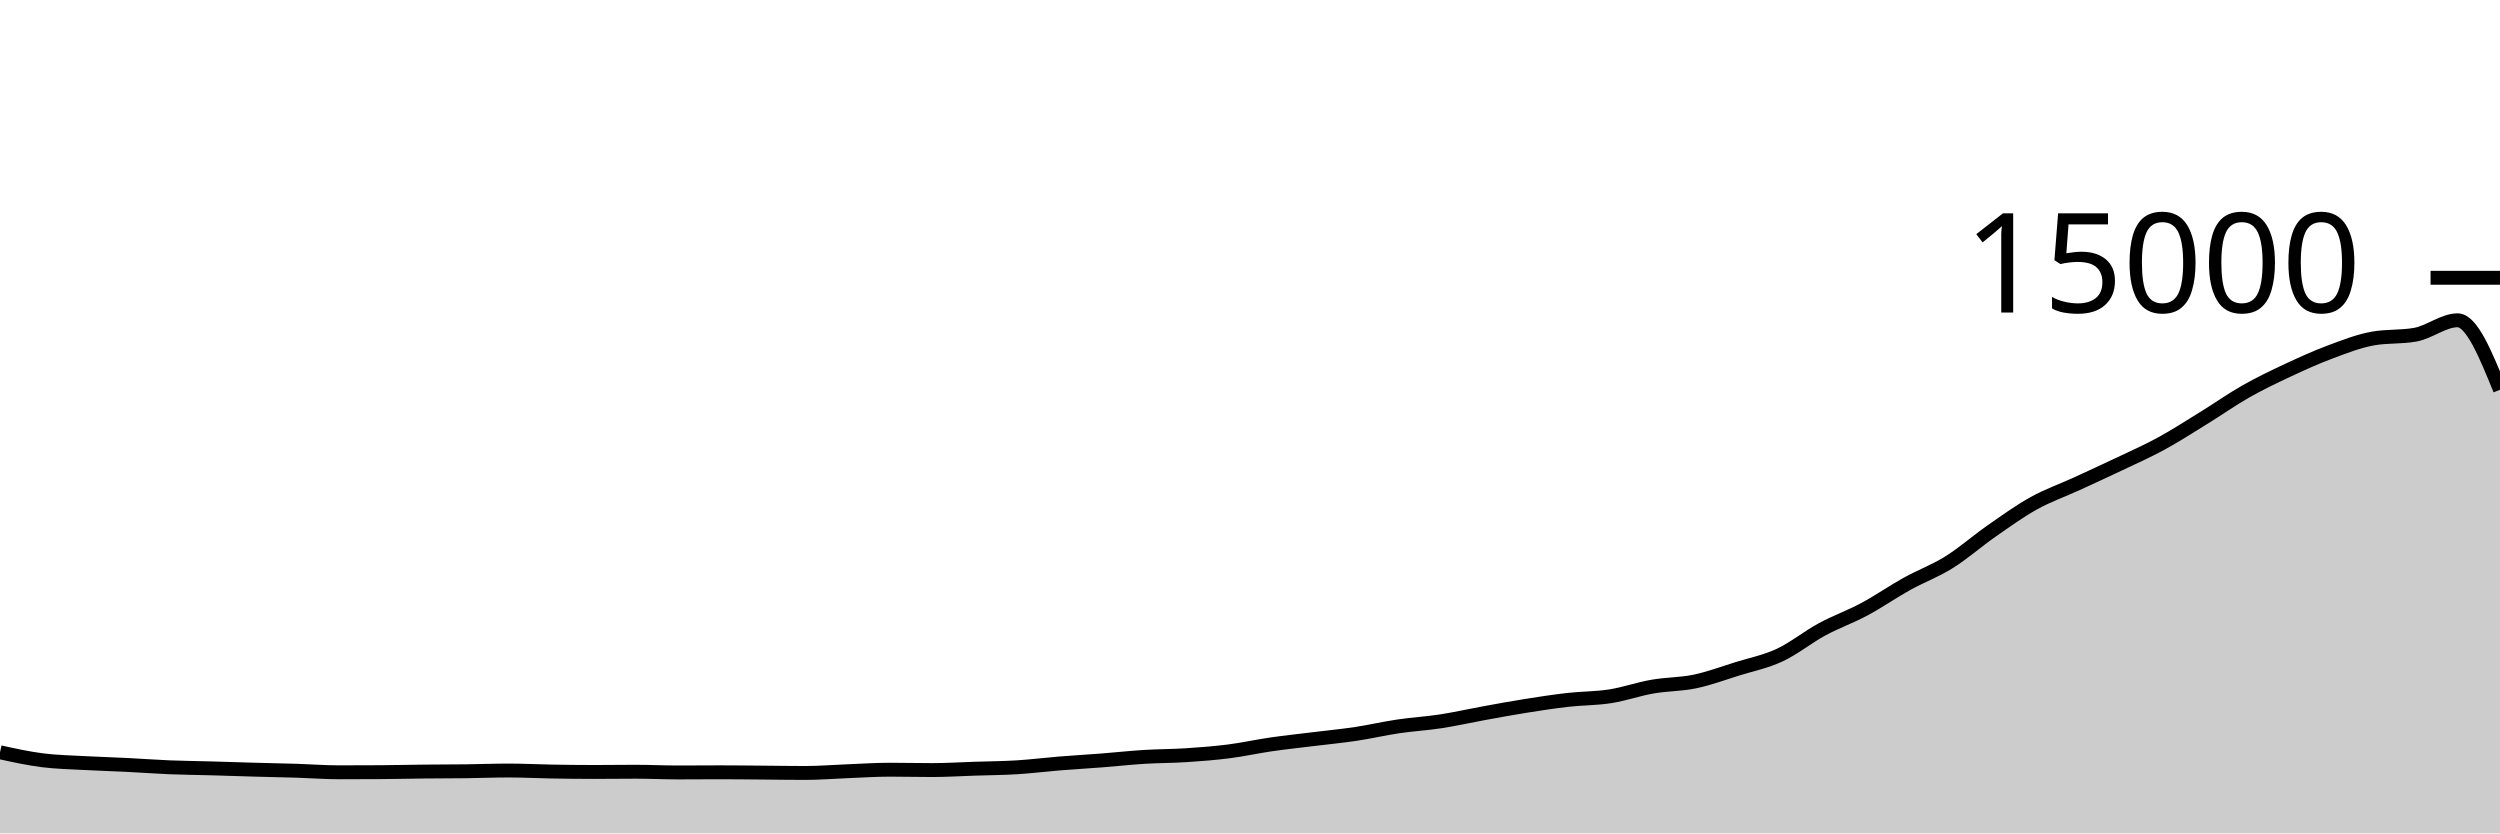
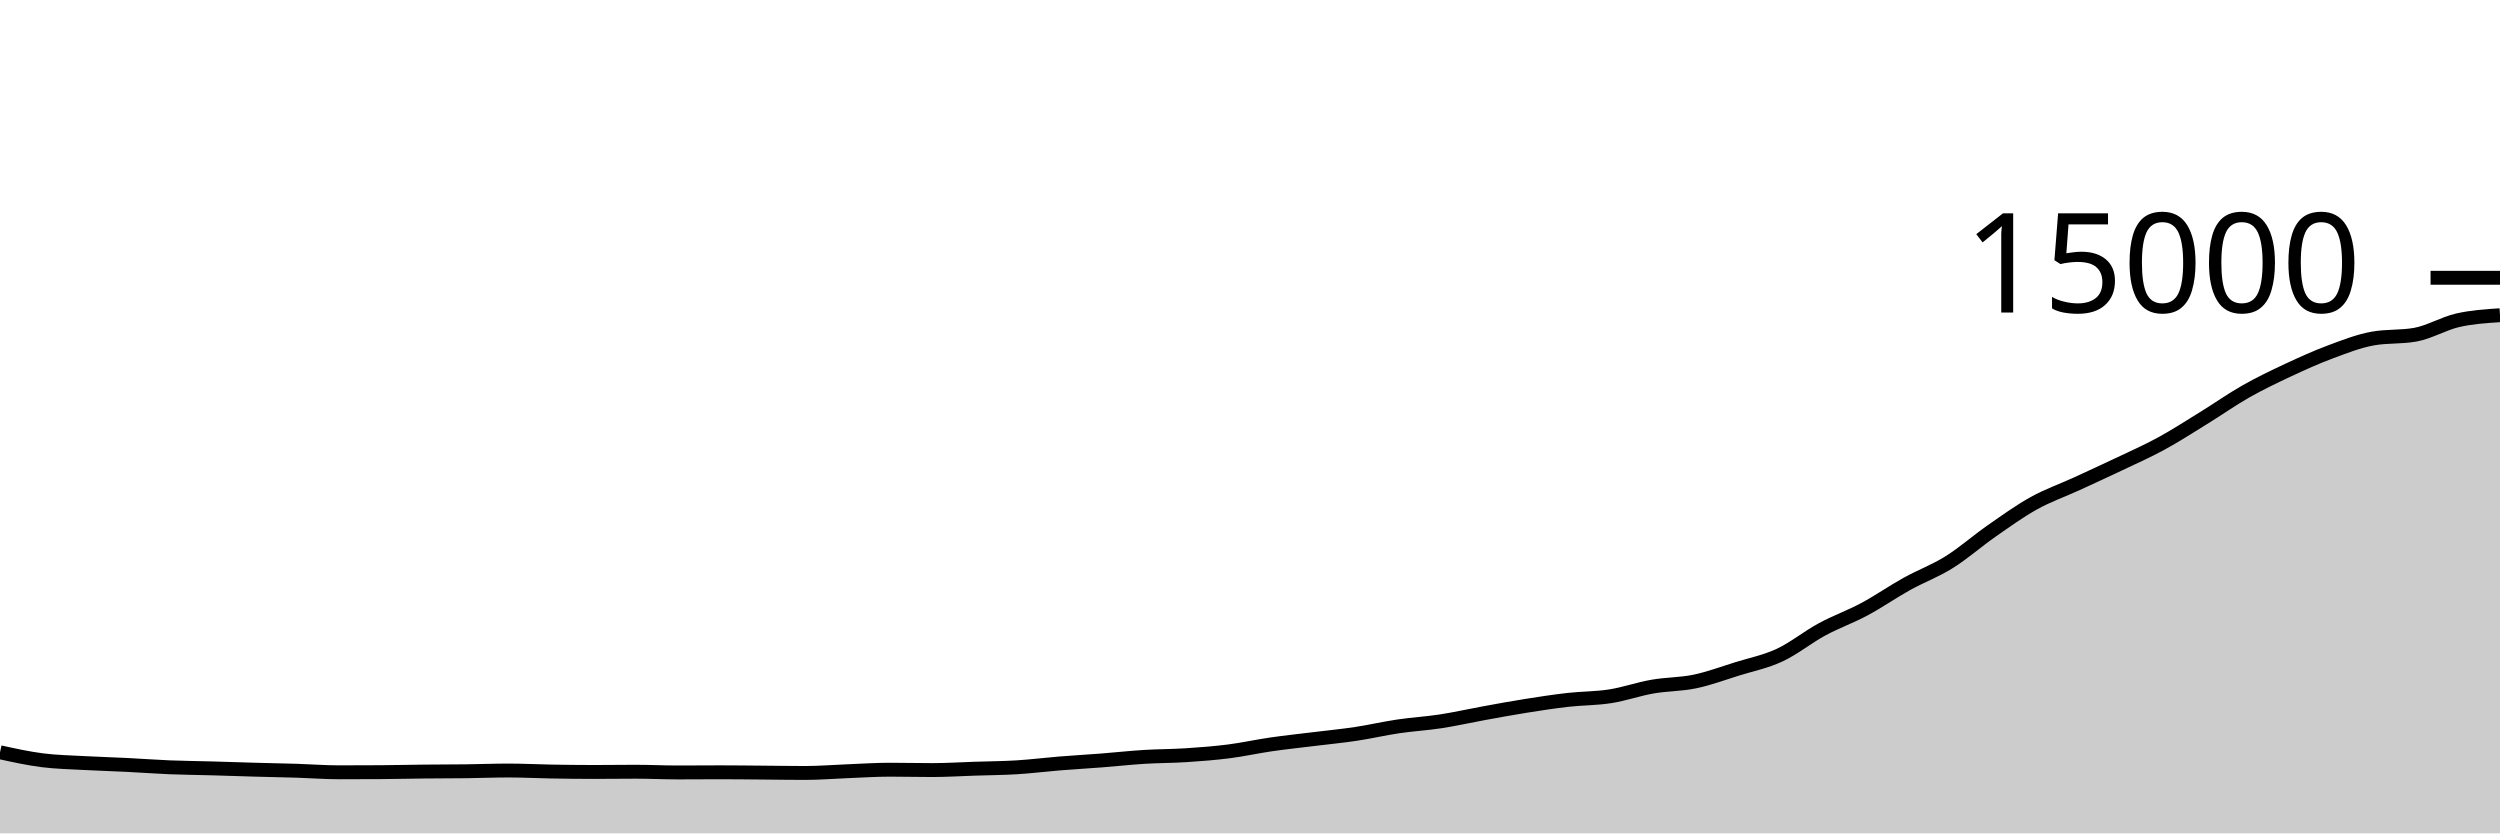
<svg xmlns="http://www.w3.org/2000/svg" viewBox="0 0 180 60">
  <g transform="translate(0,20)">
-     <path class="area" fill="rgba(0, 0, 0, 0.2)" d="M0,34.163C1.017,34.386,2.034,34.609,3.051,34.739C4.068,34.868,5.085,34.885,6.102,34.941C7.119,34.997,8.136,35.024,9.153,35.075C10.169,35.125,11.186,35.204,12.203,35.245C13.22,35.287,14.237,35.294,15.254,35.323C16.271,35.351,17.288,35.388,18.305,35.416C19.322,35.444,20.339,35.462,21.356,35.493C22.373,35.525,23.39,35.605,24.407,35.605C25.424,35.605,26.441,35.602,27.458,35.595C28.475,35.588,29.492,35.563,30.508,35.552C31.525,35.541,32.542,35.543,33.559,35.531C34.576,35.518,35.593,35.477,36.61,35.477C37.627,35.477,38.644,35.532,39.661,35.549C40.678,35.567,41.695,35.581,42.712,35.581C43.729,35.581,44.746,35.565,45.763,35.565C46.78,35.565,47.797,35.616,48.814,35.616C49.831,35.616,50.847,35.605,51.864,35.605C52.881,35.605,53.898,35.619,54.915,35.627C55.932,35.635,56.949,35.653,57.966,35.653C58.983,35.653,60,35.567,61.017,35.528C62.034,35.489,63.051,35.419,64.068,35.419C65.085,35.419,66.102,35.445,67.119,35.445C68.136,35.445,69.153,35.38,70.169,35.347C71.186,35.313,72.203,35.308,73.22,35.245C74.237,35.183,75.254,35.053,76.271,34.971C77.288,34.888,78.305,34.831,79.322,34.752C80.339,34.673,81.356,34.559,82.373,34.496C83.39,34.433,84.407,34.44,85.424,34.373C86.441,34.307,87.458,34.228,88.475,34.099C89.492,33.969,90.508,33.742,91.525,33.595C92.542,33.448,93.559,33.342,94.576,33.216C95.593,33.09,96.61,32.993,97.627,32.84C98.644,32.687,99.661,32.449,100.678,32.299C101.695,32.148,102.712,32.092,103.729,31.936C104.746,31.78,105.763,31.548,106.78,31.363C107.797,31.178,108.814,30.988,109.831,30.827C110.847,30.665,111.864,30.508,112.881,30.392C113.898,30.276,114.915,30.293,115.932,30.133C116.949,29.974,117.966,29.612,118.983,29.435C120,29.257,121.017,29.28,122.034,29.067C123.051,28.854,124.068,28.474,125.085,28.157C126.102,27.841,127.119,27.642,128.136,27.168C129.153,26.694,130.169,25.865,131.186,25.315C132.203,24.764,133.22,24.409,134.237,23.864C135.254,23.319,136.271,22.61,137.288,22.045C138.305,21.481,139.322,21.112,140.339,20.477C141.356,19.842,142.373,18.943,143.39,18.235C144.407,17.527,145.424,16.794,146.441,16.229C147.458,15.665,148.475,15.314,149.492,14.848C150.508,14.382,151.525,13.916,152.542,13.432C153.559,12.948,154.576,12.5,155.593,11.947C156.61,11.393,157.627,10.736,158.644,10.109C159.661,9.483,160.678,8.764,161.695,8.187C162.712,7.61,163.729,7.124,164.746,6.648C165.763,6.172,166.78,5.712,167.797,5.333C168.814,4.954,169.831,4.556,170.847,4.373C171.864,4.19,172.881,4.282,173.898,4.099C174.915,3.916,175.932,3.061,176.949,3.061C177.966,3.061,178.983,5.561,180,8.061L180,40C178.983,40,177.966,40,176.949,40C175.932,40,174.915,40,173.898,40C172.881,40,171.864,40,170.847,40C169.831,40,168.814,40,167.797,40C166.78,40,165.763,40,164.746,40C163.729,40,162.712,40,161.695,40C160.678,40,159.661,40,158.644,40C157.627,40,156.61,40,155.593,40C154.576,40,153.559,40,152.542,40C151.525,40,150.508,40,149.492,40C148.475,40,147.458,40,146.441,40C145.424,40,144.407,40,143.39,40C142.373,40,141.356,40,140.339,40C139.322,40,138.305,40,137.288,40C136.271,40,135.254,40,134.237,40C133.22,40,132.203,40,131.186,40C130.169,40,129.153,40,128.136,40C127.119,40,126.102,40,125.085,40C124.068,40,123.051,40,122.034,40C121.017,40,120,40,118.983,40C117.966,40,116.949,40,115.932,40C114.915,40,113.898,40,112.881,40C111.864,40,110.847,40,109.831,40C108.814,40,107.797,40,106.78,40C105.763,40,104.746,40,103.729,40C102.712,40,101.695,40,100.678,40C99.661,40,98.644,40,97.627,40C96.61,40,95.593,40,94.576,40C93.559,40,92.542,40,91.525,40C90.508,40,89.492,40,88.475,40C87.458,40,86.441,40,85.424,40C84.407,40,83.39,40,82.373,40C81.356,40,80.339,40,79.322,40C78.305,40,77.288,40,76.271,40C75.254,40,74.237,40,73.22,40C72.203,40,71.186,40,70.169,40C69.153,40,68.136,40,67.119,40C66.102,40,65.085,40,64.068,40C63.051,40,62.034,40,61.017,40C60,40,58.983,40,57.966,40C56.949,40,55.932,40,54.915,40C53.898,40,52.881,40,51.864,40C50.847,40,49.831,40,48.814,40C47.797,40,46.78,40,45.763,40C44.746,40,43.729,40,42.712,40C41.695,40,40.678,40,39.661,40C38.644,40,37.627,40,36.61,40C35.593,40,34.576,40,33.559,40C32.542,40,31.525,40,30.508,40C29.492,40,28.475,40,27.458,40C26.441,40,25.424,40,24.407,40C23.39,40,22.373,40,21.356,40C20.339,40,19.322,40,18.305,40C17.288,40,16.271,40,15.254,40C14.237,40,13.22,40,12.203,40C11.186,40,10.169,40,9.153,40C8.136,40,7.119,40,6.102,40C5.085,40,4.068,40,3.051,40C2.034,40,1.017,40,0,40Z" />
-     <path class="line" stroke="black" fill="none" d="M0,34.163C1.017,34.386,2.034,34.609,3.051,34.739C4.068,34.868,5.085,34.885,6.102,34.941C7.119,34.997,8.136,35.024,9.153,35.075C10.169,35.125,11.186,35.204,12.203,35.245C13.22,35.287,14.237,35.294,15.254,35.323C16.271,35.351,17.288,35.388,18.305,35.416C19.322,35.444,20.339,35.462,21.356,35.493C22.373,35.525,23.39,35.605,24.407,35.605C25.424,35.605,26.441,35.602,27.458,35.595C28.475,35.588,29.492,35.563,30.508,35.552C31.525,35.541,32.542,35.543,33.559,35.531C34.576,35.518,35.593,35.477,36.61,35.477C37.627,35.477,38.644,35.532,39.661,35.549C40.678,35.567,41.695,35.581,42.712,35.581C43.729,35.581,44.746,35.565,45.763,35.565C46.78,35.565,47.797,35.616,48.814,35.616C49.831,35.616,50.847,35.605,51.864,35.605C52.881,35.605,53.898,35.619,54.915,35.627C55.932,35.635,56.949,35.653,57.966,35.653C58.983,35.653,60,35.567,61.017,35.528C62.034,35.489,63.051,35.419,64.068,35.419C65.085,35.419,66.102,35.445,67.119,35.445C68.136,35.445,69.153,35.38,70.169,35.347C71.186,35.313,72.203,35.308,73.22,35.245C74.237,35.183,75.254,35.053,76.271,34.971C77.288,34.888,78.305,34.831,79.322,34.752C80.339,34.673,81.356,34.559,82.373,34.496C83.39,34.433,84.407,34.44,85.424,34.373C86.441,34.307,87.458,34.228,88.475,34.099C89.492,33.969,90.508,33.742,91.525,33.595C92.542,33.448,93.559,33.342,94.576,33.216C95.593,33.09,96.61,32.993,97.627,32.84C98.644,32.687,99.661,32.449,100.678,32.299C101.695,32.148,102.712,32.092,103.729,31.936C104.746,31.78,105.763,31.548,106.78,31.363C107.797,31.178,108.814,30.988,109.831,30.827C110.847,30.665,111.864,30.508,112.881,30.392C113.898,30.276,114.915,30.293,115.932,30.133C116.949,29.974,117.966,29.612,118.983,29.435C120,29.257,121.017,29.28,122.034,29.067C123.051,28.854,124.068,28.474,125.085,28.157C126.102,27.841,127.119,27.642,128.136,27.168C129.153,26.694,130.169,25.865,131.186,25.315C132.203,24.764,133.22,24.409,134.237,23.864C135.254,23.319,136.271,22.61,137.288,22.045C138.305,21.481,139.322,21.112,140.339,20.477C141.356,19.842,142.373,18.943,143.39,18.235C144.407,17.527,145.424,16.794,146.441,16.229C147.458,15.665,148.475,15.314,149.492,14.848C150.508,14.382,151.525,13.916,152.542,13.432C153.559,12.948,154.576,12.5,155.593,11.947C156.61,11.393,157.627,10.736,158.644,10.109C159.661,9.483,160.678,8.764,161.695,8.187C162.712,7.61,163.729,7.124,164.746,6.648C165.763,6.172,166.78,5.712,167.797,5.333C168.814,4.954,169.831,4.556,170.847,4.373C171.864,4.19,172.881,4.282,173.898,4.099C174.915,3.916,175.932,3.061,176.949,3.061C177.966,3.061,178.983,5.561,180,8.061" />
+     <path class="area" fill="rgba(0, 0, 0, 0.2)" d="M0,34.163C1.017,34.386,2.034,34.609,3.051,34.739C4.068,34.868,5.085,34.885,6.102,34.941C7.119,34.997,8.136,35.024,9.153,35.075C10.169,35.125,11.186,35.204,12.203,35.245C13.22,35.287,14.237,35.294,15.254,35.323C16.271,35.351,17.288,35.388,18.305,35.416C19.322,35.444,20.339,35.462,21.356,35.493C22.373,35.525,23.39,35.605,24.407,35.605C25.424,35.605,26.441,35.602,27.458,35.595C28.475,35.588,29.492,35.563,30.508,35.552C31.525,35.541,32.542,35.543,33.559,35.531C34.576,35.518,35.593,35.477,36.61,35.477C37.627,35.477,38.644,35.532,39.661,35.549C40.678,35.567,41.695,35.581,42.712,35.581C43.729,35.581,44.746,35.565,45.763,35.565C46.78,35.565,47.797,35.616,48.814,35.616C49.831,35.616,50.847,35.605,51.864,35.605C52.881,35.605,53.898,35.619,54.915,35.627C55.932,35.635,56.949,35.653,57.966,35.653C58.983,35.653,60,35.567,61.017,35.528C62.034,35.489,63.051,35.419,64.068,35.419C65.085,35.419,66.102,35.445,67.119,35.445C68.136,35.445,69.153,35.38,70.169,35.347C71.186,35.313,72.203,35.308,73.22,35.245C74.237,35.183,75.254,35.053,76.271,34.971C77.288,34.888,78.305,34.831,79.322,34.752C80.339,34.673,81.356,34.559,82.373,34.496C83.39,34.433,84.407,34.44,85.424,34.373C86.441,34.307,87.458,34.228,88.475,34.099C89.492,33.969,90.508,33.742,91.525,33.595C92.542,33.448,93.559,33.342,94.576,33.216C95.593,33.09,96.61,32.993,97.627,32.84C98.644,32.687,99.661,32.449,100.678,32.299C101.695,32.148,102.712,32.092,103.729,31.936C104.746,31.78,105.763,31.548,106.78,31.363C107.797,31.178,108.814,30.988,109.831,30.827C110.847,30.665,111.864,30.508,112.881,30.392C113.898,30.276,114.915,30.293,115.932,30.133C116.949,29.974,117.966,29.612,118.983,29.435C120,29.257,121.017,29.28,122.034,29.067C123.051,28.854,124.068,28.474,125.085,28.157C126.102,27.841,127.119,27.642,128.136,27.168C129.153,26.694,130.169,25.865,131.186,25.315C132.203,24.764,133.22,24.409,134.237,23.864C135.254,23.319,136.271,22.61,137.288,22.045C138.305,21.481,139.322,21.112,140.339,20.477C141.356,19.842,142.373,18.943,143.39,18.235C144.407,17.527,145.424,16.794,146.441,16.229C147.458,15.665,148.475,15.314,149.492,14.848C150.508,14.382,151.525,13.916,152.542,13.432C153.559,12.948,154.576,12.5,155.593,11.947C156.61,11.393,157.627,10.736,158.644,10.109C159.661,9.483,160.678,8.764,161.695,8.187C162.712,7.61,163.729,7.124,164.746,6.648C165.763,6.172,166.78,5.712,167.797,5.333C168.814,4.954,169.831,4.556,170.847,4.373C171.864,4.19,172.881,4.282,173.898,4.099C174.915,3.916,175.932,3.295,176.949,3.061C177.966,2.828,178.983,2.762,180,2.696L180,40C178.983,40,177.966,40,176.949,40C175.932,40,174.915,40,173.898,40C172.881,40,171.864,40,170.847,40C169.831,40,168.814,40,167.797,40C166.78,40,165.763,40,164.746,40C163.729,40,162.712,40,161.695,40C160.678,40,159.661,40,158.644,40C157.627,40,156.61,40,155.593,40C154.576,40,153.559,40,152.542,40C151.525,40,150.508,40,149.492,40C148.475,40,147.458,40,146.441,40C145.424,40,144.407,40,143.39,40C142.373,40,141.356,40,140.339,40C139.322,40,138.305,40,137.288,40C136.271,40,135.254,40,134.237,40C133.22,40,132.203,40,131.186,40C130.169,40,129.153,40,128.136,40C127.119,40,126.102,40,125.085,40C124.068,40,123.051,40,122.034,40C121.017,40,120,40,118.983,40C117.966,40,116.949,40,115.932,40C114.915,40,113.898,40,112.881,40C111.864,40,110.847,40,109.831,40C108.814,40,107.797,40,106.78,40C105.763,40,104.746,40,103.729,40C102.712,40,101.695,40,100.678,40C99.661,40,98.644,40,97.627,40C96.61,40,95.593,40,94.576,40C93.559,40,92.542,40,91.525,40C90.508,40,89.492,40,88.475,40C87.458,40,86.441,40,85.424,40C84.407,40,83.39,40,82.373,40C81.356,40,80.339,40,79.322,40C78.305,40,77.288,40,76.271,40C75.254,40,74.237,40,73.22,40C72.203,40,71.186,40,70.169,40C69.153,40,68.136,40,67.119,40C66.102,40,65.085,40,64.068,40C63.051,40,62.034,40,61.017,40C60,40,58.983,40,57.966,40C56.949,40,55.932,40,54.915,40C53.898,40,52.881,40,51.864,40C50.847,40,49.831,40,48.814,40C47.797,40,46.78,40,45.763,40C44.746,40,43.729,40,42.712,40C41.695,40,40.678,40,39.661,40C38.644,40,37.627,40,36.61,40C35.593,40,34.576,40,33.559,40C32.542,40,31.525,40,30.508,40C29.492,40,28.475,40,27.458,40C26.441,40,25.424,40,24.407,40C23.39,40,22.373,40,21.356,40C20.339,40,19.322,40,18.305,40C17.288,40,16.271,40,15.254,40C14.237,40,13.22,40,12.203,40C11.186,40,10.169,40,9.153,40C8.136,40,7.119,40,6.102,40C5.085,40,4.068,40,3.051,40C2.034,40,1.017,40,0,40Z" />
+     <path class="line" stroke="black" fill="none" d="M0,34.163C1.017,34.386,2.034,34.609,3.051,34.739C4.068,34.868,5.085,34.885,6.102,34.941C7.119,34.997,8.136,35.024,9.153,35.075C10.169,35.125,11.186,35.204,12.203,35.245C13.22,35.287,14.237,35.294,15.254,35.323C16.271,35.351,17.288,35.388,18.305,35.416C19.322,35.444,20.339,35.462,21.356,35.493C22.373,35.525,23.39,35.605,24.407,35.605C25.424,35.605,26.441,35.602,27.458,35.595C28.475,35.588,29.492,35.563,30.508,35.552C31.525,35.541,32.542,35.543,33.559,35.531C34.576,35.518,35.593,35.477,36.61,35.477C37.627,35.477,38.644,35.532,39.661,35.549C40.678,35.567,41.695,35.581,42.712,35.581C43.729,35.581,44.746,35.565,45.763,35.565C46.78,35.565,47.797,35.616,48.814,35.616C49.831,35.616,50.847,35.605,51.864,35.605C52.881,35.605,53.898,35.619,54.915,35.627C55.932,35.635,56.949,35.653,57.966,35.653C58.983,35.653,60,35.567,61.017,35.528C62.034,35.489,63.051,35.419,64.068,35.419C65.085,35.419,66.102,35.445,67.119,35.445C68.136,35.445,69.153,35.38,70.169,35.347C71.186,35.313,72.203,35.308,73.22,35.245C74.237,35.183,75.254,35.053,76.271,34.971C77.288,34.888,78.305,34.831,79.322,34.752C80.339,34.673,81.356,34.559,82.373,34.496C83.39,34.433,84.407,34.44,85.424,34.373C86.441,34.307,87.458,34.228,88.475,34.099C89.492,33.969,90.508,33.742,91.525,33.595C92.542,33.448,93.559,33.342,94.576,33.216C95.593,33.09,96.61,32.993,97.627,32.84C98.644,32.687,99.661,32.449,100.678,32.299C101.695,32.148,102.712,32.092,103.729,31.936C104.746,31.78,105.763,31.548,106.78,31.363C107.797,31.178,108.814,30.988,109.831,30.827C110.847,30.665,111.864,30.508,112.881,30.392C113.898,30.276,114.915,30.293,115.932,30.133C116.949,29.974,117.966,29.612,118.983,29.435C120,29.257,121.017,29.28,122.034,29.067C123.051,28.854,124.068,28.474,125.085,28.157C126.102,27.841,127.119,27.642,128.136,27.168C129.153,26.694,130.169,25.865,131.186,25.315C132.203,24.764,133.22,24.409,134.237,23.864C135.254,23.319,136.271,22.61,137.288,22.045C138.305,21.481,139.322,21.112,140.339,20.477C141.356,19.842,142.373,18.943,143.39,18.235C144.407,17.527,145.424,16.794,146.441,16.229C147.458,15.665,148.475,15.314,149.492,14.848C150.508,14.382,151.525,13.916,152.542,13.432C153.559,12.948,154.576,12.5,155.593,11.947C156.61,11.393,157.627,10.736,158.644,10.109C159.661,9.483,160.678,8.764,161.695,8.187C162.712,7.61,163.729,7.124,164.746,6.648C165.763,6.172,166.78,5.712,167.797,5.333C168.814,4.954,169.831,4.556,170.847,4.373C171.864,4.19,172.881,4.282,173.898,4.099C174.915,3.916,175.932,3.295,176.949,3.061C177.966,2.828,178.983,2.762,180,2.696" />
    <path class="axis-ceiling" stroke-width="1" stroke="black" fill="none" d="M175,0L180,0" />
    <text class="axis-ceiling-label" font-family="sans-serif" text-anchor="end" font-size="10px" x="170" y="2.5">15000</text>
  </g>
</svg>
